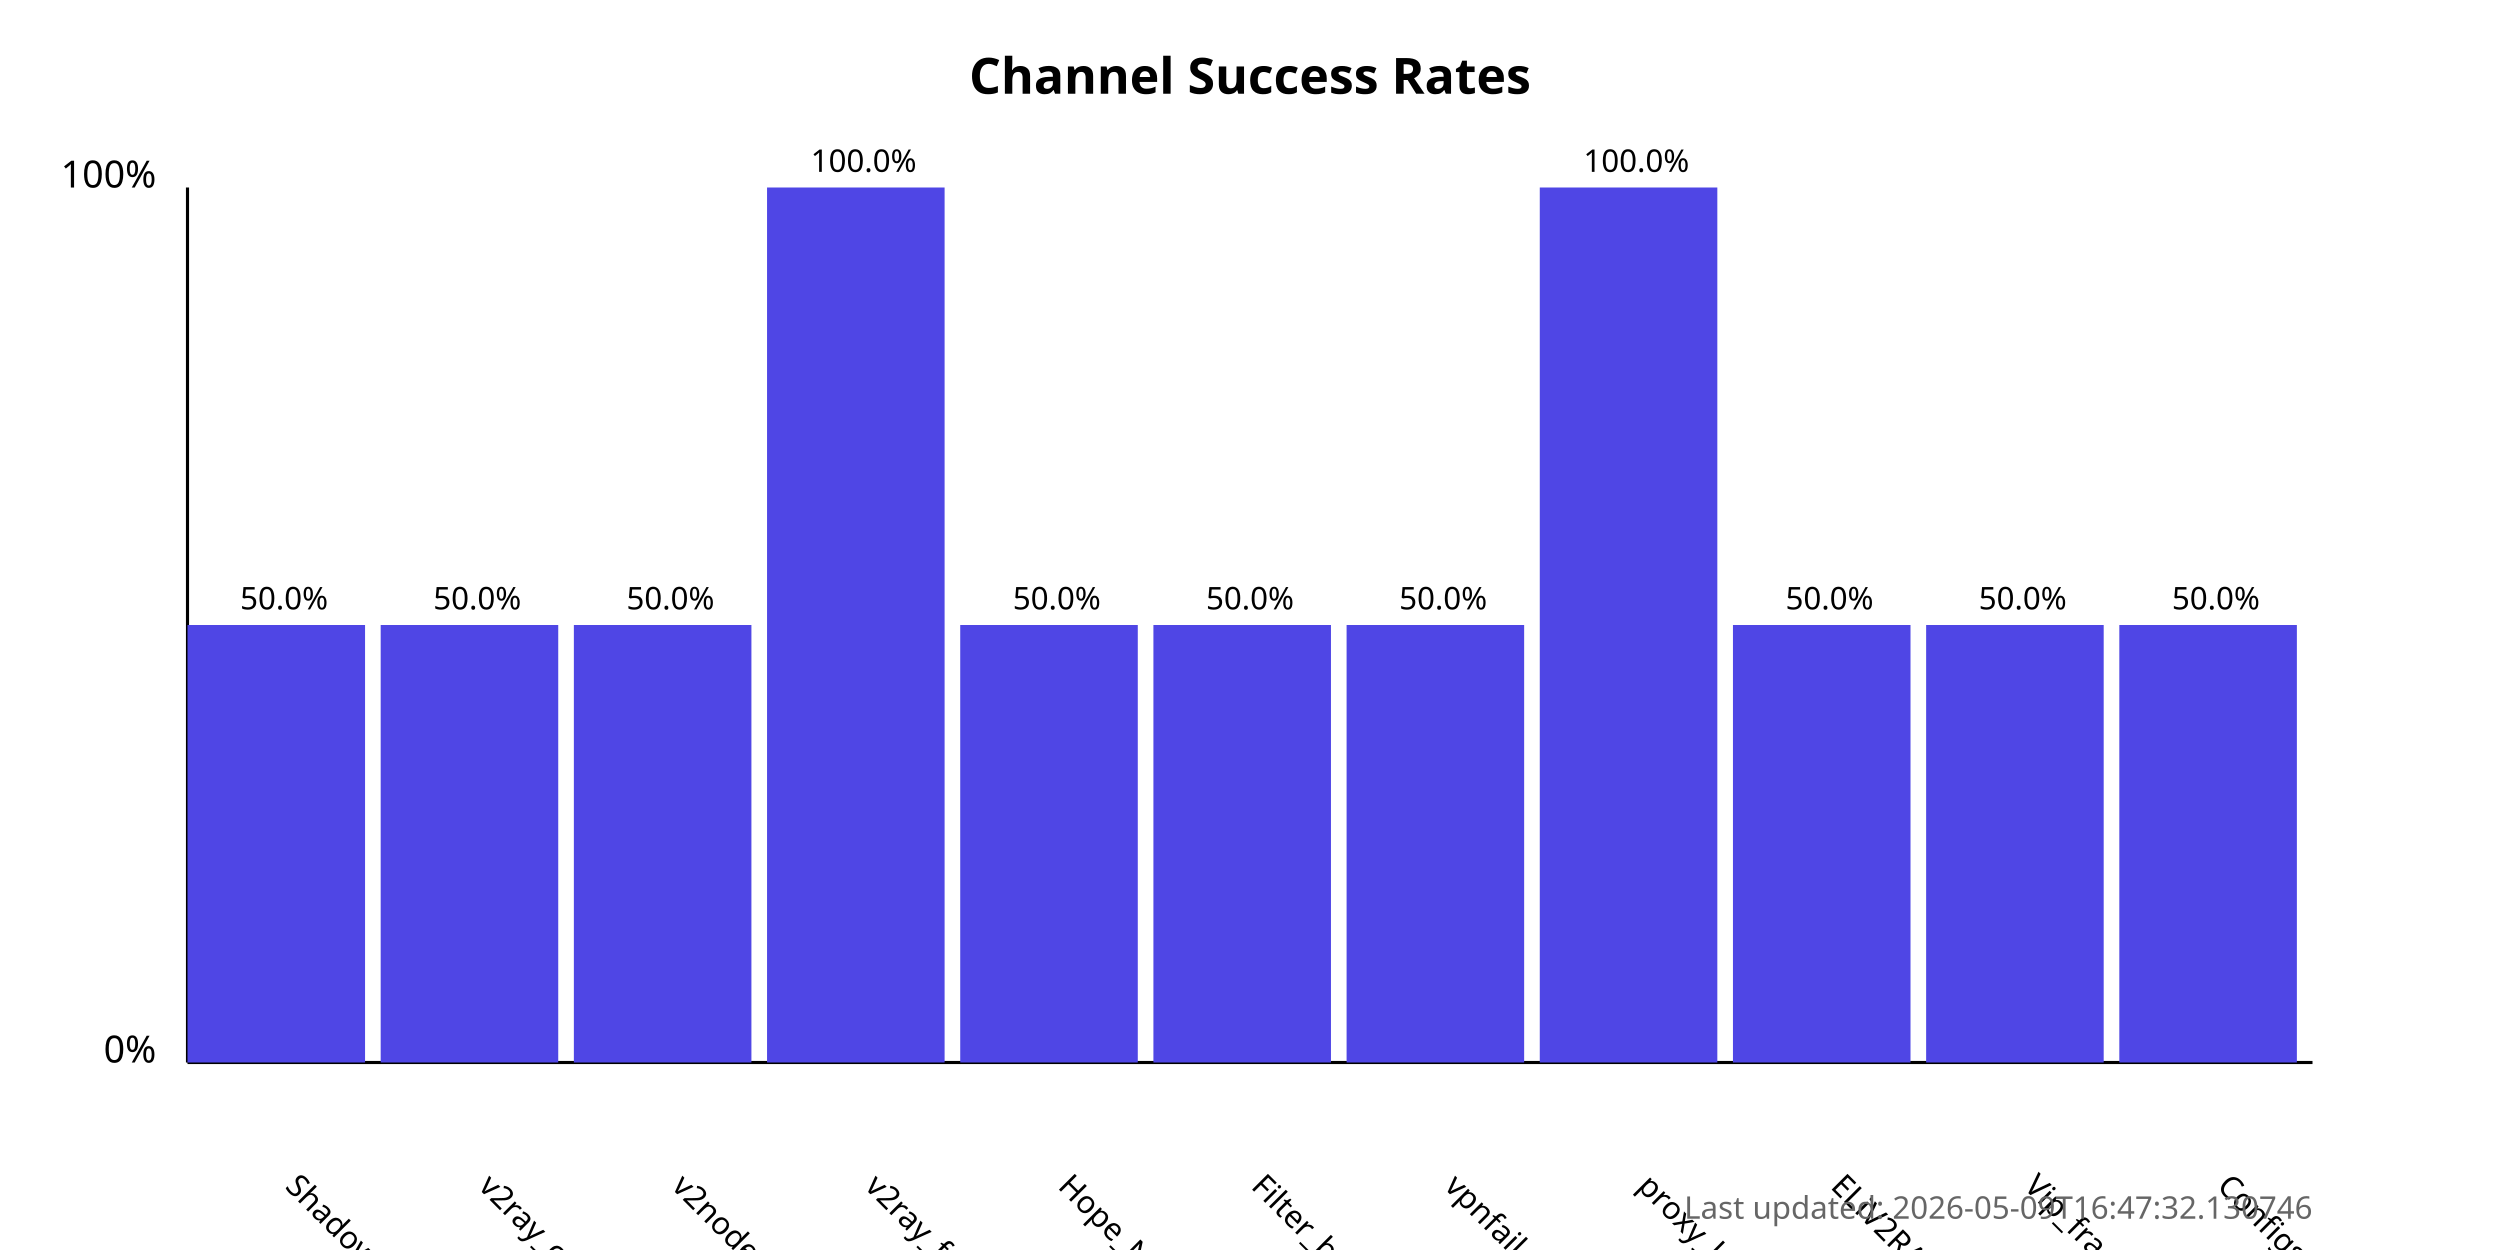
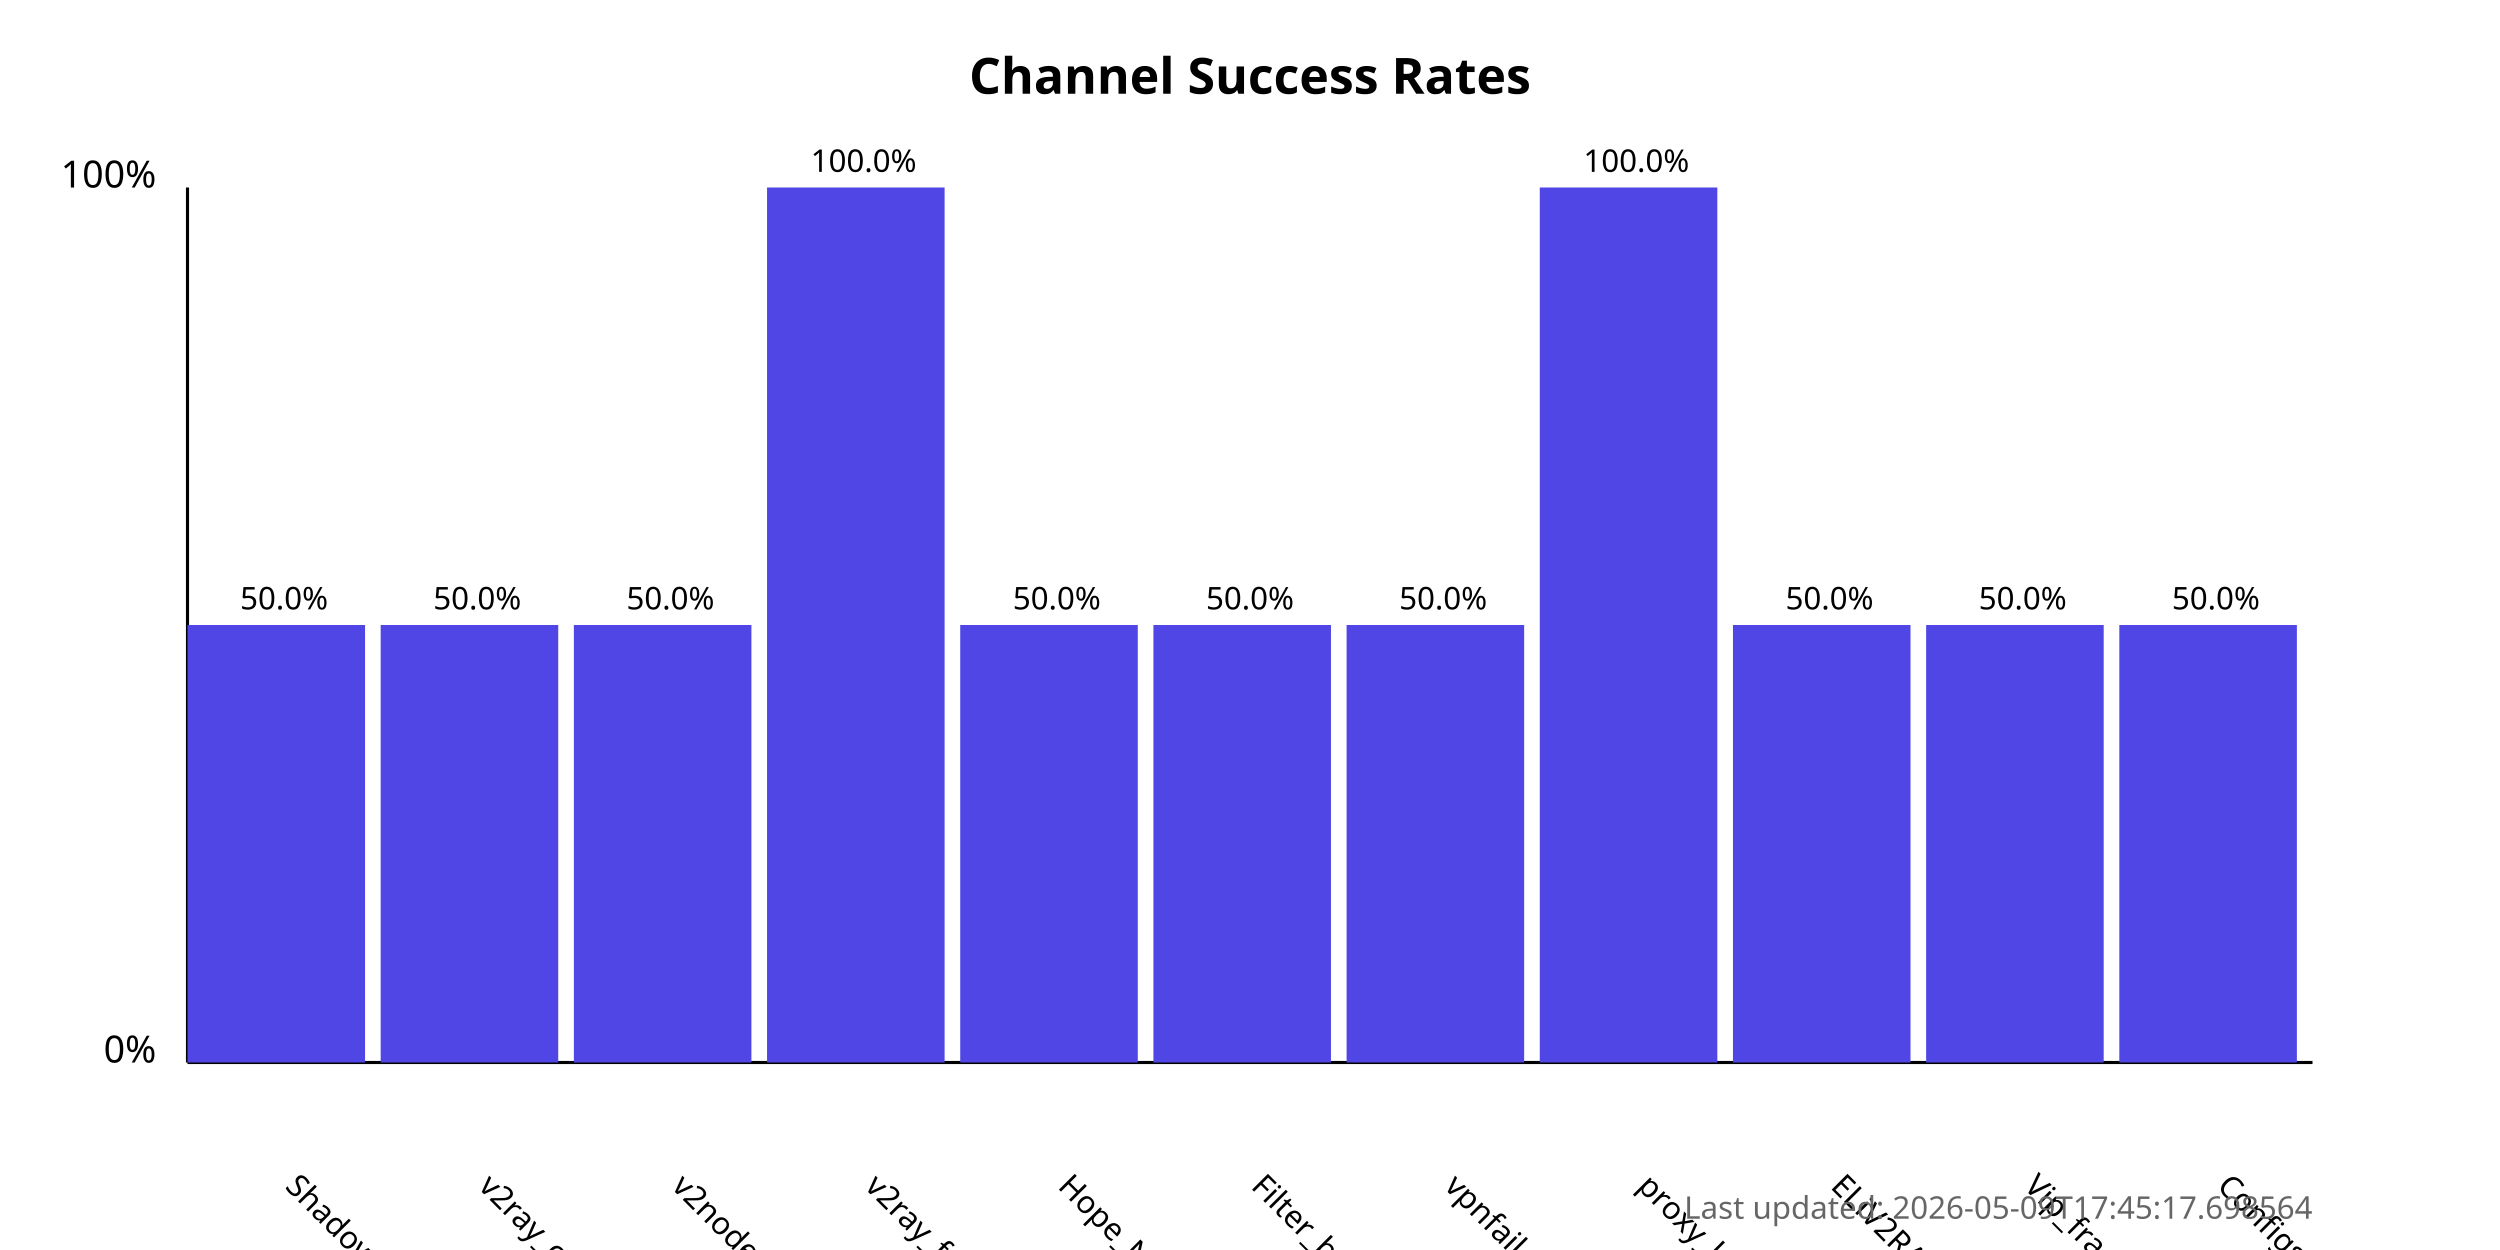
<svg xmlns="http://www.w3.org/2000/svg" width="800" height="400">
  <style>
            .chart-title { font: bold 16px sans-serif; }
            .axis-label { font: 12px sans-serif; }
            .tick-label { font: 10px sans-serif; }
            .bar { fill: #4f46e5; }
            .bar:hover { fill: #6366f1; }
            .timestamp { font: 10px sans-serif; fill: #666; }
        </style>
  <text x="400.0" y="30" text-anchor="middle" class="chart-title">
            Channel Success Rates
        </text>
  <line x1="60" y1="340" x2="60" y2="60" stroke="black" stroke-width="1" />
  <line x1="60" y1="340" x2="740" y2="340" stroke="black" stroke-width="1" />
  <text x="50" y="340" text-anchor="end" class="axis-label">0%</text>
  <text x="50" y="60" text-anchor="end" class="axis-label">100%</text>
  <g>
    <rect x="60" y="200.0" width="56.818" height="140.0" class="bar" />
    <text x="90.909" y="380" transform="rotate(45, 90.90909, 380)" text-anchor="start" class="tick-label">
                ShadowProxy66
            </text>
    <text x="90.909" y="195.0" text-anchor="middle" class="tick-label">
                50.0%
            </text>
  </g>
  <g>
    <rect x="121.818" y="200.0" width="56.818" height="140.0" class="bar" />
    <text x="152.727" y="380" transform="rotate(45, 152.7273, 380)" text-anchor="start" class="tick-label">
                v2ray_configs_pool
            </text>
    <text x="152.727" y="195.0" text-anchor="middle" class="tick-label">
                50.0%
            </text>
  </g>
  <g>
    <rect x="183.636" y="200.0" width="56.818" height="140.0" class="bar" />
    <text x="214.545" y="380" transform="rotate(45, 214.5455, 380)" text-anchor="start" class="tick-label">
                v2nodes
            </text>
    <text x="214.545" y="195.0" text-anchor="middle" class="tick-label">
                50.0%
            </text>
  </g>
  <g>
    <rect x="245.455" y="60.0" width="56.818" height="280.0" class="bar" />
    <text x="276.364" y="380" transform="rotate(45, 276.3636, 380)" text-anchor="start" class="tick-label">
                v2ray_free_conf
            </text>
    <text x="276.364" y="55.0" text-anchor="middle" class="tick-label">
                100.0%
            </text>
  </g>
  <g>
    <rect x="307.273" y="200.0" width="56.818" height="140.0" class="bar" />
    <text x="338.182" y="380" transform="rotate(45, 338.1818, 380)" text-anchor="start" class="tick-label">
                Hope_Net
            </text>
    <text x="338.182" y="195.0" text-anchor="middle" class="tick-label">
                50.0%
            </text>
  </g>
  <g>
    <rect x="369.091" y="200.0" width="56.818" height="140.0" class="bar" />
    <text x="400.0" y="380" transform="rotate(45, 400.0, 380)" text-anchor="start" class="tick-label">
                Filter_breaker
            </text>
    <text x="400.0" y="195.0" text-anchor="middle" class="tick-label">
                50.0%
            </text>
  </g>
  <g>
    <rect x="430.909" y="200.0" width="56.818" height="140.0" class="bar" />
    <text x="461.818" y="380" transform="rotate(45, 461.8182, 380)" text-anchor="start" class="tick-label">
                vpnfail_vless
            </text>
    <text x="461.818" y="195.0" text-anchor="middle" class="tick-label">
                50.0%
            </text>
  </g>
  <g>
    <rect x="492.727" y="60.0" width="56.818" height="280.0" class="bar" />
    <text x="523.636" y="380" transform="rotate(45, 523.6364, 380)" text-anchor="start" class="tick-label">
                proxy_kafee
            </text>
    <text x="523.636" y="55.0" text-anchor="middle" class="tick-label">
                100.0%
            </text>
  </g>
  <g>
    <rect x="554.545" y="200.0" width="56.818" height="140.0" class="bar" />
    <text x="585.455" y="380" transform="rotate(45, 585.4545, 380)" text-anchor="start" class="tick-label">
                ELiV2RAY
            </text>
    <text x="585.455" y="195.0" text-anchor="middle" class="tick-label">
                50.0%
            </text>
  </g>
  <g>
    <rect x="616.364" y="200.0" width="56.818" height="140.0" class="bar" />
    <text x="647.273" y="380" transform="rotate(45, 647.2727, 380)" text-anchor="start" class="tick-label">
                Vip_fragment_v2ray
            </text>
    <text x="647.273" y="195.0" text-anchor="middle" class="tick-label">
                50.0%
            </text>
  </g>
  <g>
    <rect x="678.182" y="200.0" width="56.818" height="140.0" class="bar" />
    <text x="709.091" y="380" transform="rotate(45, 709.0909, 380)" text-anchor="start" class="tick-label">
                ConfigsHubPlus
            </text>
    <text x="709.091" y="195.0" text-anchor="middle" class="tick-label">
                50.0%
            </text>
  </g>
  <text x="740" y="390" text-anchor="end" class="timestamp">
-             Last updated: 2026-05-09T16:47:32.130746
+             Last updated: 2026-05-09T17:45:17.698564
        </text>
</svg>
